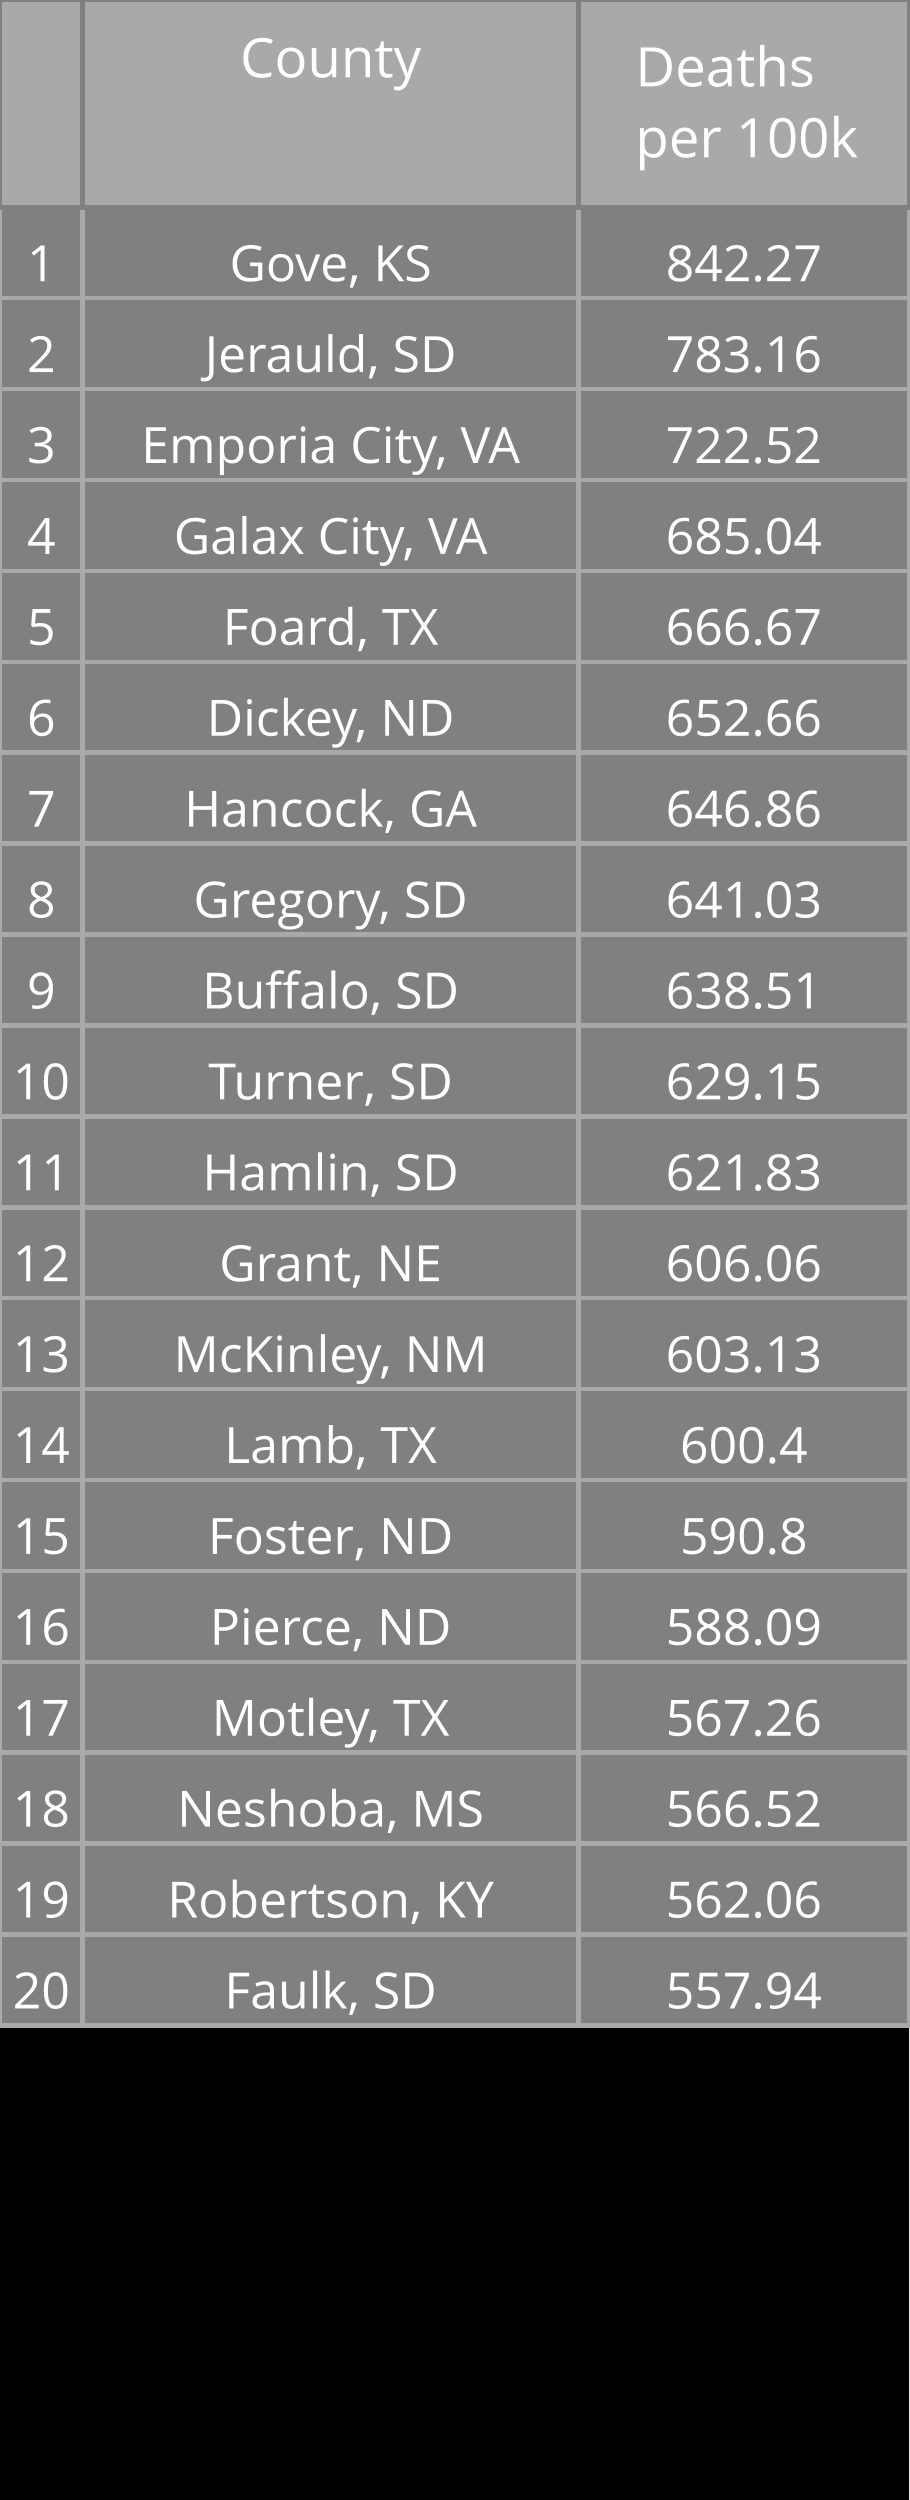
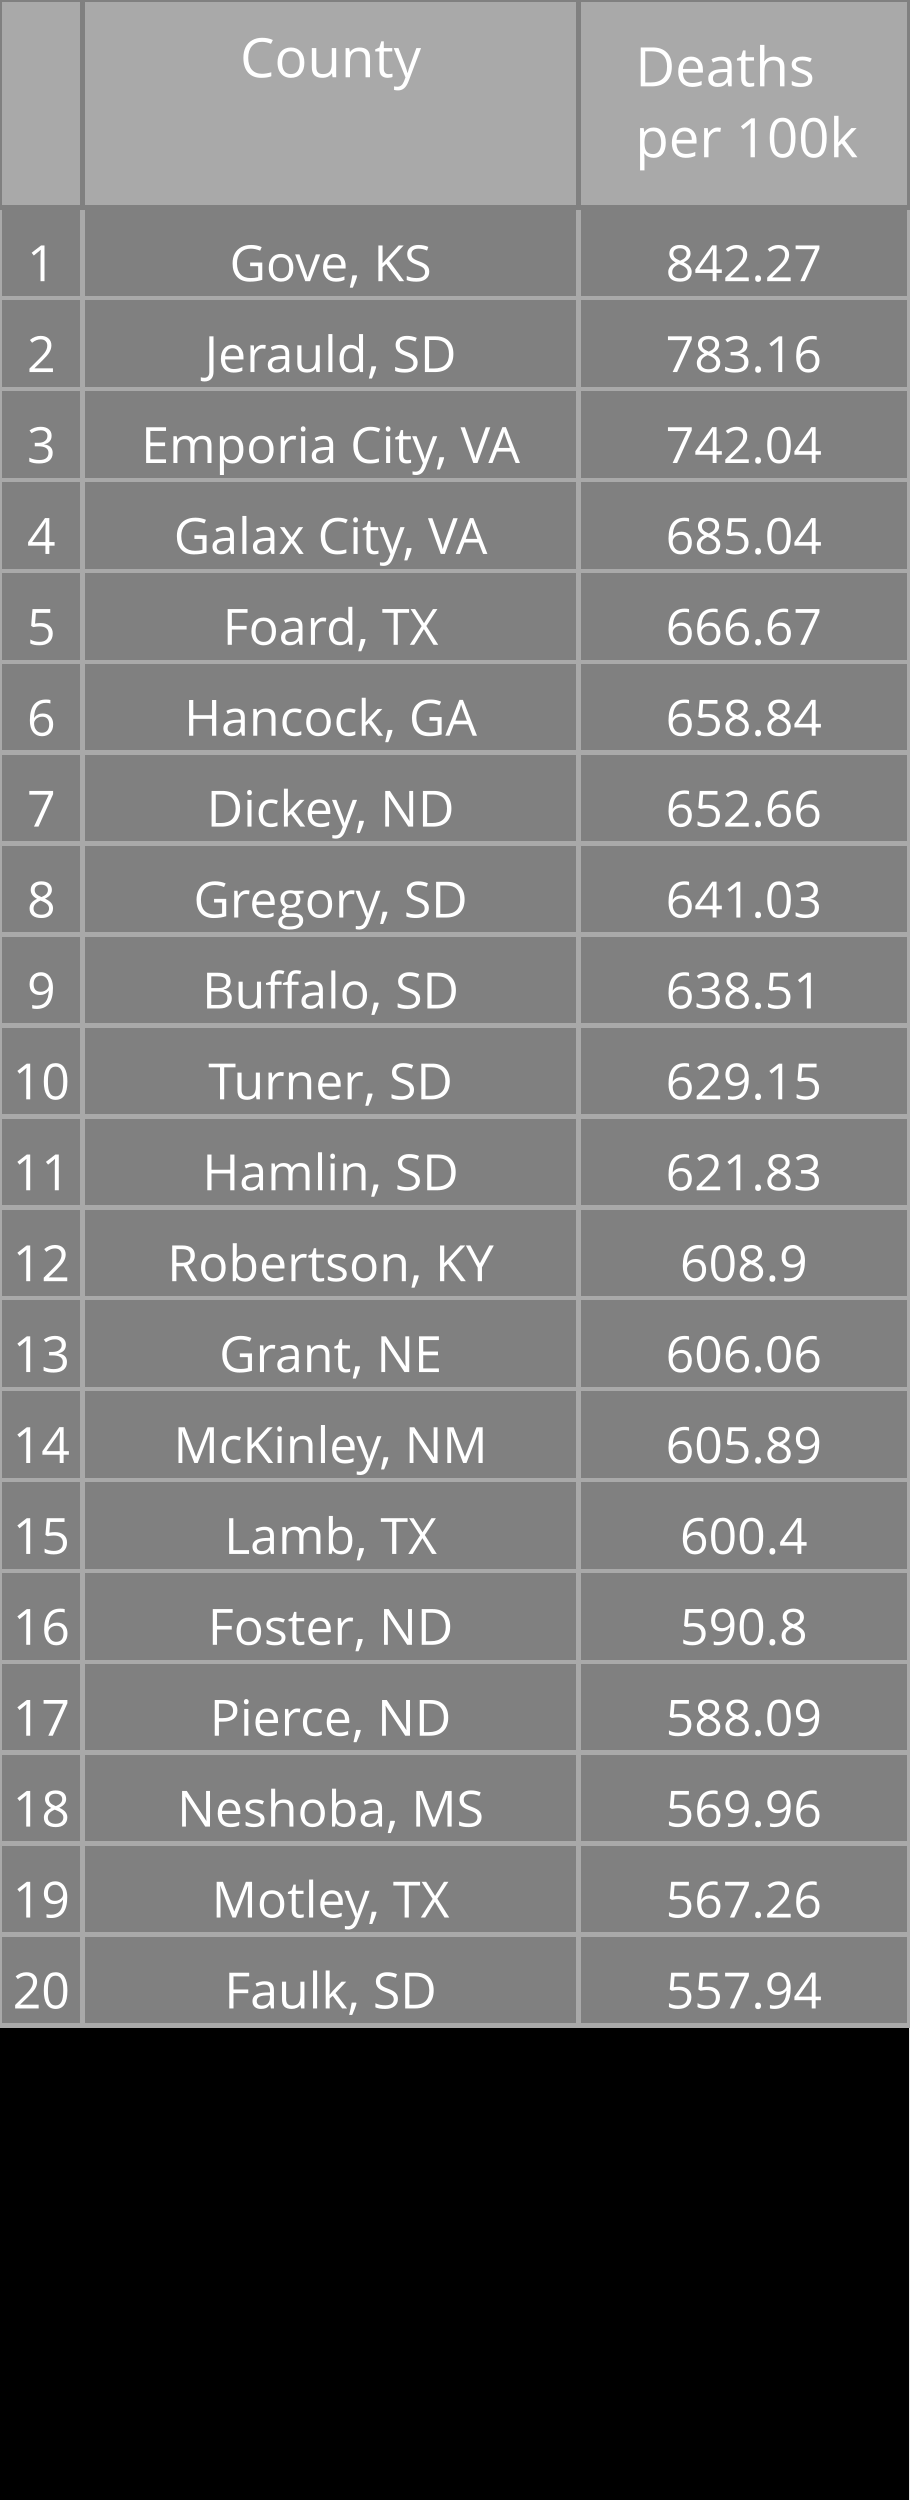
<svg xmlns="http://www.w3.org/2000/svg" class="main-svg" width="200" height="550" style="" viewBox="0 0 200 550">
  <rect x="0" y="0" width="200" height="550" style="fill: rgb(0, 0, 0); fill-opacity: 1;" />
-   <defs id="defs-daea1f">
+   <defs id="defs-069c59">
    <g class="clips" />
    <g class="gradients" />
  </defs>
  <g class="bglayer" />
  <g class="layer-below">
    <g class="imagelayer" />
    <g class="shapelayer" />
  </g>
  <g class="cartesianlayer" />
  <g class="polarlayer" />
  <g class="ternarylayer" />
  <g class="geolayer" />
  <g class="funnelarealayer" />
  <g class="pielayer" />
  <g class="treemaplayer" />
  <g class="sunburstlayer" />
  <g class="glimages" />
  <g class="table" overflow="visible" width="200" height="550" transform="translate(0,0)" style="box-sizing: content-box; position: absolute; left: 0px; overflow: visible; shape-rendering: crispedges; pointer-events: all;">
-     <g class="table-control-view" transform="translate(0 0)" clip-path="url('#clipdaea1f_scrollAreaBottomClip_e98882true')" style="box-sizing: content-box;">
+     <g class="table-control-view" transform="translate(0 0)" clip-path="url('#clip069c59_scrollAreaBottomClip_627224true')" style="box-sizing: content-box;">
      <rect class="scroll-background" fill="none" width="200" height="550" />
-       <g class="y-column" transform="translate(0 0)" clip-path="url('#clipdaea1f_columnBoundaryClippath_e98882true_0')">
+       <g class="y-column" transform="translate(0 0)" clip-path="url('#clip069c59_columnBoundaryClippath_627224true_0')">
        <g class="column-block" id="cells1" style="cursor: default;" transform="translate(0 0)">
          <g class="column-cells">
            <g class="column-cell" transform="translate(0 45.60938)">
              <rect class="cell-rect" width="18.182" stroke-width="1" style="stroke: rgb(169, 169, 169); stroke-opacity: 1; fill: rgb(128, 128, 128); fill-opacity: 1;" height="20" />
              <g class="cell-text-holder" transform="translate(9.090909 8)" text-anchor="middle" style="shape-rendering: geometricprecision;">
                <text class="cell-text" dy="0.75em" style="cursor: auto; font-family: 'Open Sans', verdana, arial, sans-serif; font-size: 11px; fill: rgb(255, 255, 255); fill-opacity: 1;">1</text>
              </g>
            </g>
            <g class="column-cell" transform="translate(0 65.60938)">
              <rect class="cell-rect" width="18.182" stroke-width="1" style="stroke: rgb(169, 169, 169); stroke-opacity: 1; fill: rgb(128, 128, 128); fill-opacity: 1;" height="20" />
              <g class="cell-text-holder" transform="translate(9.090909 8)" text-anchor="middle" style="shape-rendering: geometricprecision;">
                <text class="cell-text" dy="0.75em" style="cursor: auto; font-family: 'Open Sans', verdana, arial, sans-serif; font-size: 11px; fill: rgb(255, 255, 255); fill-opacity: 1;">2</text>
              </g>
            </g>
            <g class="column-cell" transform="translate(0 85.60938)">
              <rect class="cell-rect" width="18.182" stroke-width="1" style="stroke: rgb(169, 169, 169); stroke-opacity: 1; fill: rgb(128, 128, 128); fill-opacity: 1;" height="20" />
              <g class="cell-text-holder" transform="translate(9.090909 8)" text-anchor="middle" style="shape-rendering: geometricprecision;">
                <text class="cell-text" dy="0.75em" style="cursor: auto; font-family: 'Open Sans', verdana, arial, sans-serif; font-size: 11px; fill: rgb(255, 255, 255); fill-opacity: 1;">3</text>
              </g>
            </g>
            <g class="column-cell" transform="translate(0 105.6094)">
              <rect class="cell-rect" width="18.182" stroke-width="1" style="stroke: rgb(169, 169, 169); stroke-opacity: 1; fill: rgb(128, 128, 128); fill-opacity: 1;" height="20" />
              <g class="cell-text-holder" transform="translate(9.090909 8)" text-anchor="middle" style="shape-rendering: geometricprecision;">
                <text class="cell-text" dy="0.75em" style="cursor: auto; font-family: 'Open Sans', verdana, arial, sans-serif; font-size: 11px; fill: rgb(255, 255, 255); fill-opacity: 1;">4</text>
              </g>
            </g>
            <g class="column-cell" transform="translate(0 125.6094)">
              <rect class="cell-rect" width="18.182" stroke-width="1" style="stroke: rgb(169, 169, 169); stroke-opacity: 1; fill: rgb(128, 128, 128); fill-opacity: 1;" height="20" />
              <g class="cell-text-holder" transform="translate(9.090909 8)" text-anchor="middle" style="shape-rendering: geometricprecision;">
                <text class="cell-text" dy="0.75em" style="cursor: auto; font-family: 'Open Sans', verdana, arial, sans-serif; font-size: 11px; fill: rgb(255, 255, 255); fill-opacity: 1;">5</text>
              </g>
            </g>
            <g class="column-cell" transform="translate(0 145.6094)">
              <rect class="cell-rect" width="18.182" stroke-width="1" style="stroke: rgb(169, 169, 169); stroke-opacity: 1; fill: rgb(128, 128, 128); fill-opacity: 1;" height="20" />
              <g class="cell-text-holder" transform="translate(9.090909 8)" text-anchor="middle" style="shape-rendering: geometricprecision;">
                <text class="cell-text" dy="0.75em" style="cursor: auto; font-family: 'Open Sans', verdana, arial, sans-serif; font-size: 11px; fill: rgb(255, 255, 255); fill-opacity: 1;">6</text>
              </g>
            </g>
            <g class="column-cell" transform="translate(0 165.6094)">
              <rect class="cell-rect" width="18.182" stroke-width="1" style="stroke: rgb(169, 169, 169); stroke-opacity: 1; fill: rgb(128, 128, 128); fill-opacity: 1;" height="20" />
              <g class="cell-text-holder" transform="translate(9.090909 8)" text-anchor="middle" style="shape-rendering: geometricprecision;">
                <text class="cell-text" dy="0.75em" style="cursor: auto; font-family: 'Open Sans', verdana, arial, sans-serif; font-size: 11px; fill: rgb(255, 255, 255); fill-opacity: 1;">7</text>
              </g>
            </g>
            <g class="column-cell" transform="translate(0 185.6094)">
              <rect class="cell-rect" width="18.182" stroke-width="1" style="stroke: rgb(169, 169, 169); stroke-opacity: 1; fill: rgb(128, 128, 128); fill-opacity: 1;" height="20" />
              <g class="cell-text-holder" transform="translate(9.090909 8)" text-anchor="middle" style="shape-rendering: geometricprecision;">
                <text class="cell-text" dy="0.75em" style="cursor: auto; font-family: 'Open Sans', verdana, arial, sans-serif; font-size: 11px; fill: rgb(255, 255, 255); fill-opacity: 1;">8</text>
              </g>
            </g>
            <g class="column-cell" transform="translate(0 205.6094)">
              <rect class="cell-rect" width="18.182" stroke-width="1" style="stroke: rgb(169, 169, 169); stroke-opacity: 1; fill: rgb(128, 128, 128); fill-opacity: 1;" height="20" />
              <g class="cell-text-holder" transform="translate(9.090909 8)" text-anchor="middle" style="shape-rendering: geometricprecision;">
                <text class="cell-text" dy="0.75em" style="cursor: auto; font-family: 'Open Sans', verdana, arial, sans-serif; font-size: 11px; fill: rgb(255, 255, 255); fill-opacity: 1;">9</text>
              </g>
            </g>
            <g class="column-cell" transform="translate(0 225.6094)">
              <rect class="cell-rect" width="18.182" stroke-width="1" style="stroke: rgb(169, 169, 169); stroke-opacity: 1; fill: rgb(128, 128, 128); fill-opacity: 1;" height="20" />
              <g class="cell-text-holder" transform="translate(9.090909 8)" text-anchor="middle" style="shape-rendering: geometricprecision;">
                <text class="cell-text" dy="0.75em" style="cursor: auto; font-family: 'Open Sans', verdana, arial, sans-serif; font-size: 11px; fill: rgb(255, 255, 255); fill-opacity: 1;">10</text>
              </g>
            </g>
            <g class="column-cell" transform="translate(0 245.6094)">
              <rect class="cell-rect" width="18.182" stroke-width="1" style="stroke: rgb(169, 169, 169); stroke-opacity: 1; fill: rgb(128, 128, 128); fill-opacity: 1;" height="20" />
              <g class="cell-text-holder" transform="translate(9.090909 8)" text-anchor="middle" style="shape-rendering: geometricprecision;">
                <text class="cell-text" dy="0.75em" style="cursor: auto; font-family: 'Open Sans', verdana, arial, sans-serif; font-size: 11px; fill: rgb(255, 255, 255); fill-opacity: 1;">11</text>
              </g>
            </g>
            <g class="column-cell" transform="translate(0 265.6094)">
              <rect class="cell-rect" width="18.182" stroke-width="1" style="stroke: rgb(169, 169, 169); stroke-opacity: 1; fill: rgb(128, 128, 128); fill-opacity: 1;" height="20" />
              <g class="cell-text-holder" transform="translate(9.090909 8)" text-anchor="middle" style="shape-rendering: geometricprecision;">
                <text class="cell-text" dy="0.75em" style="cursor: auto; font-family: 'Open Sans', verdana, arial, sans-serif; font-size: 11px; fill: rgb(255, 255, 255); fill-opacity: 1;">12</text>
              </g>
            </g>
            <g class="column-cell" transform="translate(0 285.6094)">
              <rect class="cell-rect" width="18.182" stroke-width="1" style="stroke: rgb(169, 169, 169); stroke-opacity: 1; fill: rgb(128, 128, 128); fill-opacity: 1;" height="20" />
              <g class="cell-text-holder" transform="translate(9.090909 8)" text-anchor="middle" style="shape-rendering: geometricprecision;">
                <text class="cell-text" dy="0.75em" style="cursor: auto; font-family: 'Open Sans', verdana, arial, sans-serif; font-size: 11px; fill: rgb(255, 255, 255); fill-opacity: 1;">13</text>
              </g>
            </g>
            <g class="column-cell" transform="translate(0 305.6094)">
              <rect class="cell-rect" width="18.182" stroke-width="1" style="stroke: rgb(169, 169, 169); stroke-opacity: 1; fill: rgb(128, 128, 128); fill-opacity: 1;" height="20" />
              <g class="cell-text-holder" transform="translate(9.090909 8)" text-anchor="middle" style="shape-rendering: geometricprecision;">
                <text class="cell-text" dy="0.75em" style="cursor: auto; font-family: 'Open Sans', verdana, arial, sans-serif; font-size: 11px; fill: rgb(255, 255, 255); fill-opacity: 1;">14</text>
              </g>
            </g>
            <g class="column-cell" transform="translate(0 325.6094)">
              <rect class="cell-rect" width="18.182" stroke-width="1" style="stroke: rgb(169, 169, 169); stroke-opacity: 1; fill: rgb(128, 128, 128); fill-opacity: 1;" height="20" />
              <g class="cell-text-holder" transform="translate(9.090909 8)" text-anchor="middle" style="shape-rendering: geometricprecision;">
                <text class="cell-text" dy="0.75em" style="cursor: auto; font-family: 'Open Sans', verdana, arial, sans-serif; font-size: 11px; fill: rgb(255, 255, 255); fill-opacity: 1;">15</text>
              </g>
            </g>
            <g class="column-cell" transform="translate(0 345.6094)">
              <rect class="cell-rect" width="18.182" stroke-width="1" style="stroke: rgb(169, 169, 169); stroke-opacity: 1; fill: rgb(128, 128, 128); fill-opacity: 1;" height="20" />
              <g class="cell-text-holder" transform="translate(9.090909 8)" text-anchor="middle" style="shape-rendering: geometricprecision;">
                <text class="cell-text" dy="0.75em" style="cursor: auto; font-family: 'Open Sans', verdana, arial, sans-serif; font-size: 11px; fill: rgb(255, 255, 255); fill-opacity: 1;">16</text>
              </g>
            </g>
            <g class="column-cell" transform="translate(0 365.6094)">
              <rect class="cell-rect" width="18.182" stroke-width="1" style="stroke: rgb(169, 169, 169); stroke-opacity: 1; fill: rgb(128, 128, 128); fill-opacity: 1;" height="20" />
              <g class="cell-text-holder" transform="translate(9.090909 8)" text-anchor="middle" style="shape-rendering: geometricprecision;">
                <text class="cell-text" dy="0.75em" style="cursor: auto; font-family: 'Open Sans', verdana, arial, sans-serif; font-size: 11px; fill: rgb(255, 255, 255); fill-opacity: 1;">17</text>
              </g>
            </g>
            <g class="column-cell" transform="translate(0 385.6094)">
              <rect class="cell-rect" width="18.182" stroke-width="1" style="stroke: rgb(169, 169, 169); stroke-opacity: 1; fill: rgb(128, 128, 128); fill-opacity: 1;" height="20" />
              <g class="cell-text-holder" transform="translate(9.090909 8)" text-anchor="middle" style="shape-rendering: geometricprecision;">
                <text class="cell-text" dy="0.75em" style="cursor: auto; font-family: 'Open Sans', verdana, arial, sans-serif; font-size: 11px; fill: rgb(255, 255, 255); fill-opacity: 1;">18</text>
              </g>
            </g>
            <g class="column-cell" transform="translate(0 405.6094)">
              <rect class="cell-rect" width="18.182" stroke-width="1" style="stroke: rgb(169, 169, 169); stroke-opacity: 1; fill: rgb(128, 128, 128); fill-opacity: 1;" height="20" />
              <g class="cell-text-holder" transform="translate(9.090909 8)" text-anchor="middle" style="shape-rendering: geometricprecision;">
                <text class="cell-text" dy="0.75em" style="cursor: auto; font-family: 'Open Sans', verdana, arial, sans-serif; font-size: 11px; fill: rgb(255, 255, 255); fill-opacity: 1;">19</text>
              </g>
            </g>
            <g class="column-cell" transform="translate(0 425.6094)">
              <rect class="cell-rect" width="18.182" stroke-width="1" style="stroke: rgb(169, 169, 169); stroke-opacity: 1; fill: rgb(128, 128, 128); fill-opacity: 1;" height="20" />
              <g class="cell-text-holder" transform="translate(9.090909 8)" text-anchor="middle" style="shape-rendering: geometricprecision;">
                <text class="cell-text" dy="0.75em" style="cursor: auto; font-family: 'Open Sans', verdana, arial, sans-serif; font-size: 11px; fill: rgb(255, 255, 255); fill-opacity: 1;">20</text>
              </g>
            </g>
          </g>
        </g>
        <g class="column-block" id="cells2" style="cursor: default;" transform="translate(0 0)">
          <g class="column-cells" />
        </g>
        <g class="column-block" id="header" style="cursor: ew-resize;">
          <g class="column-cells">
            <g class="column-cell" transform="translate(0 0)">
              <rect class="cell-rect" width="18.182" stroke-width="1" style="stroke: rgb(128, 128, 128); stroke-opacity: 1; fill: rgb(169, 169, 169); fill-opacity: 1;" height="45.609" />
              <g class="cell-text-holder" transform="translate(9.090909 8)" text-anchor="middle" style="shape-rendering: geometricprecision;">
                <text class="cell-text" dy="0.75em" style="cursor: auto; font-family: 'Open Sans', verdana, arial, sans-serif; font-size: 12px; fill: rgb(255, 255, 255); fill-opacity: 1;" />
              </g>
            </g>
          </g>
        </g>
        <g class="column-boundary" />
-         <clipPath class="column-boundary-clippath" id="clipdaea1f_columnBoundaryClippath_e98882true_0">
+         <clipPath class="column-boundary-clippath" id="clip069c59_columnBoundaryClippath_627224true_0">
          <rect class="column-boundary-rect" fill="none" width="20.182" height="557" x="-1" y="-1" />
        </clipPath>
      </g>
-       <g class="y-column" transform="translate(18.18182 0)" clip-path="url('#clipdaea1f_columnBoundaryClippath_e98882true_1')">
+       <g class="y-column" transform="translate(18.18182 0)" clip-path="url('#clip069c59_columnBoundaryClippath_627224true_1')">
        <g class="column-block" id="cells1" style="cursor: default;" transform="translate(0 0)">
          <g class="column-cells">
            <g class="column-cell" transform="translate(0 45.60938)">
              <rect class="cell-rect" width="109.091" stroke-width="1" style="stroke: rgb(169, 169, 169); stroke-opacity: 1; fill: rgb(128, 128, 128); fill-opacity: 1;" height="20" />
              <g class="cell-text-holder" transform="translate(54.54545 8)" text-anchor="middle" style="shape-rendering: geometricprecision;">
                <text class="cell-text" dy="0.75em" x="0" y="0" style="cursor: auto; font-family: 'Open Sans', verdana, arial, sans-serif; font-size: 11px; fill: rgb(255, 255, 255); fill-opacity: 1; white-space: pre;">Gove, KS</text>
              </g>
            </g>
            <g class="column-cell" transform="translate(0 65.60938)">
              <rect class="cell-rect" width="109.091" stroke-width="1" style="stroke: rgb(169, 169, 169); stroke-opacity: 1; fill: rgb(128, 128, 128); fill-opacity: 1;" height="20" />
              <g class="cell-text-holder" transform="translate(54.54545 8)" text-anchor="middle" style="shape-rendering: geometricprecision;">
                <text class="cell-text" dy="0.75em" x="0" y="0" style="cursor: auto; font-family: 'Open Sans', verdana, arial, sans-serif; font-size: 11px; fill: rgb(255, 255, 255); fill-opacity: 1; white-space: pre;">Jerauld, SD</text>
              </g>
            </g>
            <g class="column-cell" transform="translate(0 85.60938)">
              <rect class="cell-rect" width="109.091" stroke-width="1" style="stroke: rgb(169, 169, 169); stroke-opacity: 1; fill: rgb(128, 128, 128); fill-opacity: 1;" height="20" />
              <g class="cell-text-holder" transform="translate(54.54545 8)" text-anchor="middle" style="shape-rendering: geometricprecision;">
                <text class="cell-text" dy="0.75em" x="0" y="0" style="cursor: auto; font-family: 'Open Sans', verdana, arial, sans-serif; font-size: 11px; fill: rgb(255, 255, 255); fill-opacity: 1; white-space: pre;">Emporia City, VA</text>
              </g>
            </g>
            <g class="column-cell" transform="translate(0 105.6094)">
              <rect class="cell-rect" width="109.091" stroke-width="1" style="stroke: rgb(169, 169, 169); stroke-opacity: 1; fill: rgb(128, 128, 128); fill-opacity: 1;" height="20" />
              <g class="cell-text-holder" transform="translate(54.54545 8)" text-anchor="middle" style="shape-rendering: geometricprecision;">
                <text class="cell-text" dy="0.75em" x="0" y="0" style="cursor: auto; font-family: 'Open Sans', verdana, arial, sans-serif; font-size: 11px; fill: rgb(255, 255, 255); fill-opacity: 1; white-space: pre;">Galax City, VA</text>
              </g>
            </g>
            <g class="column-cell" transform="translate(0 125.6094)">
              <rect class="cell-rect" width="109.091" stroke-width="1" style="stroke: rgb(169, 169, 169); stroke-opacity: 1; fill: rgb(128, 128, 128); fill-opacity: 1;" height="20" />
              <g class="cell-text-holder" transform="translate(54.54545 8)" text-anchor="middle" style="shape-rendering: geometricprecision;">
                <text class="cell-text" dy="0.75em" x="0" y="0" style="cursor: auto; font-family: 'Open Sans', verdana, arial, sans-serif; font-size: 11px; fill: rgb(255, 255, 255); fill-opacity: 1; white-space: pre;">Foard, TX</text>
              </g>
            </g>
            <g class="column-cell" transform="translate(0 145.6094)">
              <rect class="cell-rect" width="109.091" stroke-width="1" style="stroke: rgb(169, 169, 169); stroke-opacity: 1; fill: rgb(128, 128, 128); fill-opacity: 1;" height="20" />
              <g class="cell-text-holder" transform="translate(54.54545 8)" text-anchor="middle" style="shape-rendering: geometricprecision;">
+                 <text class="cell-text" dy="0.75em" x="0" y="0" style="cursor: auto; font-family: 'Open Sans', verdana, arial, sans-serif; font-size: 11px; fill: rgb(255, 255, 255); fill-opacity: 1; white-space: pre;">Hancock, GA</text>
+               </g>
+             </g>
+             <g class="column-cell" transform="translate(0 165.6094)">
+               <rect class="cell-rect" width="109.091" stroke-width="1" style="stroke: rgb(169, 169, 169); stroke-opacity: 1; fill: rgb(128, 128, 128); fill-opacity: 1;" height="20" />
+               <g class="cell-text-holder" transform="translate(54.54545 8)" text-anchor="middle" style="shape-rendering: geometricprecision;">
                <text class="cell-text" dy="0.75em" x="0" y="0" style="cursor: auto; font-family: 'Open Sans', verdana, arial, sans-serif; font-size: 11px; fill: rgb(255, 255, 255); fill-opacity: 1; white-space: pre;">Dickey, ND</text>
              </g>
            </g>
-             <g class="column-cell" transform="translate(0 165.6094)">
-               <rect class="cell-rect" width="109.091" stroke-width="1" style="stroke: rgb(169, 169, 169); stroke-opacity: 1; fill: rgb(128, 128, 128); fill-opacity: 1;" height="20" />
-               <g class="cell-text-holder" transform="translate(54.54545 8)" text-anchor="middle" style="shape-rendering: geometricprecision;">
-                 <text class="cell-text" dy="0.75em" x="0" y="0" style="cursor: auto; font-family: 'Open Sans', verdana, arial, sans-serif; font-size: 11px; fill: rgb(255, 255, 255); fill-opacity: 1; white-space: pre;">Hancock, GA</text>
-               </g>
-             </g>
            <g class="column-cell" transform="translate(0 185.6094)">
              <rect class="cell-rect" width="109.091" stroke-width="1" style="stroke: rgb(169, 169, 169); stroke-opacity: 1; fill: rgb(128, 128, 128); fill-opacity: 1;" height="20" />
              <g class="cell-text-holder" transform="translate(54.54545 8)" text-anchor="middle" style="shape-rendering: geometricprecision;">
                <text class="cell-text" dy="0.75em" x="0" y="0" style="cursor: auto; font-family: 'Open Sans', verdana, arial, sans-serif; font-size: 11px; fill: rgb(255, 255, 255); fill-opacity: 1; white-space: pre;">Gregory, SD</text>
              </g>
            </g>
            <g class="column-cell" transform="translate(0 205.6094)">
              <rect class="cell-rect" width="109.091" stroke-width="1" style="stroke: rgb(169, 169, 169); stroke-opacity: 1; fill: rgb(128, 128, 128); fill-opacity: 1;" height="20" />
              <g class="cell-text-holder" transform="translate(54.54545 8)" text-anchor="middle" style="shape-rendering: geometricprecision;">
                <text class="cell-text" dy="0.75em" x="0" y="0" style="cursor: auto; font-family: 'Open Sans', verdana, arial, sans-serif; font-size: 11px; fill: rgb(255, 255, 255); fill-opacity: 1; white-space: pre;">Buffalo, SD</text>
              </g>
            </g>
            <g class="column-cell" transform="translate(0 225.6094)">
              <rect class="cell-rect" width="109.091" stroke-width="1" style="stroke: rgb(169, 169, 169); stroke-opacity: 1; fill: rgb(128, 128, 128); fill-opacity: 1;" height="20" />
              <g class="cell-text-holder" transform="translate(54.54545 8)" text-anchor="middle" style="shape-rendering: geometricprecision;">
                <text class="cell-text" dy="0.75em" x="0" y="0" style="cursor: auto; font-family: 'Open Sans', verdana, arial, sans-serif; font-size: 11px; fill: rgb(255, 255, 255); fill-opacity: 1; white-space: pre;">Turner, SD</text>
              </g>
            </g>
            <g class="column-cell" transform="translate(0 245.6094)">
              <rect class="cell-rect" width="109.091" stroke-width="1" style="stroke: rgb(169, 169, 169); stroke-opacity: 1; fill: rgb(128, 128, 128); fill-opacity: 1;" height="20" />
              <g class="cell-text-holder" transform="translate(54.54545 8)" text-anchor="middle" style="shape-rendering: geometricprecision;">
                <text class="cell-text" dy="0.75em" x="0" y="0" style="cursor: auto; font-family: 'Open Sans', verdana, arial, sans-serif; font-size: 11px; fill: rgb(255, 255, 255); fill-opacity: 1; white-space: pre;">Hamlin, SD</text>
              </g>
            </g>
            <g class="column-cell" transform="translate(0 265.6094)">
              <rect class="cell-rect" width="109.091" stroke-width="1" style="stroke: rgb(169, 169, 169); stroke-opacity: 1; fill: rgb(128, 128, 128); fill-opacity: 1;" height="20" />
              <g class="cell-text-holder" transform="translate(54.54545 8)" text-anchor="middle" style="shape-rendering: geometricprecision;">
+                 <text class="cell-text" dy="0.75em" x="0" y="0" style="cursor: auto; font-family: 'Open Sans', verdana, arial, sans-serif; font-size: 11px; fill: rgb(255, 255, 255); fill-opacity: 1; white-space: pre;">Robertson, KY</text>
+               </g>
+             </g>
+             <g class="column-cell" transform="translate(0 285.6094)">
+               <rect class="cell-rect" width="109.091" stroke-width="1" style="stroke: rgb(169, 169, 169); stroke-opacity: 1; fill: rgb(128, 128, 128); fill-opacity: 1;" height="20" />
+               <g class="cell-text-holder" transform="translate(54.54545 8)" text-anchor="middle" style="shape-rendering: geometricprecision;">
                <text class="cell-text" dy="0.75em" x="0" y="0" style="cursor: auto; font-family: 'Open Sans', verdana, arial, sans-serif; font-size: 11px; fill: rgb(255, 255, 255); fill-opacity: 1; white-space: pre;">Grant, NE</text>
              </g>
            </g>
-             <g class="column-cell" transform="translate(0 285.6094)">
+             <g class="column-cell" transform="translate(0 305.6094)">
              <rect class="cell-rect" width="109.091" stroke-width="1" style="stroke: rgb(169, 169, 169); stroke-opacity: 1; fill: rgb(128, 128, 128); fill-opacity: 1;" height="20" />
              <g class="cell-text-holder" transform="translate(54.54545 8)" text-anchor="middle" style="shape-rendering: geometricprecision;">
                <text class="cell-text" dy="0.75em" x="0" y="0" style="cursor: auto; font-family: 'Open Sans', verdana, arial, sans-serif; font-size: 11px; fill: rgb(255, 255, 255); fill-opacity: 1; white-space: pre;">McKinley, NM</text>
              </g>
            </g>
-             <g class="column-cell" transform="translate(0 305.6094)">
+             <g class="column-cell" transform="translate(0 325.6094)">
              <rect class="cell-rect" width="109.091" stroke-width="1" style="stroke: rgb(169, 169, 169); stroke-opacity: 1; fill: rgb(128, 128, 128); fill-opacity: 1;" height="20" />
              <g class="cell-text-holder" transform="translate(54.54545 8)" text-anchor="middle" style="shape-rendering: geometricprecision;">
                <text class="cell-text" dy="0.75em" x="0" y="0" style="cursor: auto; font-family: 'Open Sans', verdana, arial, sans-serif; font-size: 11px; fill: rgb(255, 255, 255); fill-opacity: 1; white-space: pre;">Lamb, TX</text>
              </g>
            </g>
-             <g class="column-cell" transform="translate(0 325.6094)">
+             <g class="column-cell" transform="translate(0 345.6094)">
              <rect class="cell-rect" width="109.091" stroke-width="1" style="stroke: rgb(169, 169, 169); stroke-opacity: 1; fill: rgb(128, 128, 128); fill-opacity: 1;" height="20" />
              <g class="cell-text-holder" transform="translate(54.54545 8)" text-anchor="middle" style="shape-rendering: geometricprecision;">
                <text class="cell-text" dy="0.75em" x="0" y="0" style="cursor: auto; font-family: 'Open Sans', verdana, arial, sans-serif; font-size: 11px; fill: rgb(255, 255, 255); fill-opacity: 1; white-space: pre;">Foster, ND</text>
              </g>
            </g>
-             <g class="column-cell" transform="translate(0 345.6094)">
+             <g class="column-cell" transform="translate(0 365.6094)">
              <rect class="cell-rect" width="109.091" stroke-width="1" style="stroke: rgb(169, 169, 169); stroke-opacity: 1; fill: rgb(128, 128, 128); fill-opacity: 1;" height="20" />
              <g class="cell-text-holder" transform="translate(54.54545 8)" text-anchor="middle" style="shape-rendering: geometricprecision;">
                <text class="cell-text" dy="0.75em" x="0" y="0" style="cursor: auto; font-family: 'Open Sans', verdana, arial, sans-serif; font-size: 11px; fill: rgb(255, 255, 255); fill-opacity: 1; white-space: pre;">Pierce, ND</text>
              </g>
            </g>
-             <g class="column-cell" transform="translate(0 365.6094)">
+             <g class="column-cell" transform="translate(0 385.6094)">
+               <rect class="cell-rect" width="109.091" stroke-width="1" style="stroke: rgb(169, 169, 169); stroke-opacity: 1; fill: rgb(128, 128, 128); fill-opacity: 1;" height="20" />
+               <g class="cell-text-holder" transform="translate(54.54545 8)" text-anchor="middle" style="shape-rendering: geometricprecision;">
+                 <text class="cell-text" dy="0.75em" x="0" y="0" style="cursor: auto; font-family: 'Open Sans', verdana, arial, sans-serif; font-size: 11px; fill: rgb(255, 255, 255); fill-opacity: 1; white-space: pre;">Neshoba, MS</text>
+               </g>
+             </g>
+             <g class="column-cell" transform="translate(0 405.6094)">
              <rect class="cell-rect" width="109.091" stroke-width="1" style="stroke: rgb(169, 169, 169); stroke-opacity: 1; fill: rgb(128, 128, 128); fill-opacity: 1;" height="20" />
              <g class="cell-text-holder" transform="translate(54.54545 8)" text-anchor="middle" style="shape-rendering: geometricprecision;">
                <text class="cell-text" dy="0.75em" x="0" y="0" style="cursor: auto; font-family: 'Open Sans', verdana, arial, sans-serif; font-size: 11px; fill: rgb(255, 255, 255); fill-opacity: 1; white-space: pre;">Motley, TX</text>
-               </g>
-             </g>
-             <g class="column-cell" transform="translate(0 385.6094)">
-               <rect class="cell-rect" width="109.091" stroke-width="1" style="stroke: rgb(169, 169, 169); stroke-opacity: 1; fill: rgb(128, 128, 128); fill-opacity: 1;" height="20" />
-               <g class="cell-text-holder" transform="translate(54.54545 8)" text-anchor="middle" style="shape-rendering: geometricprecision;">
-                 <text class="cell-text" dy="0.75em" x="0" y="0" style="cursor: auto; font-family: 'Open Sans', verdana, arial, sans-serif; font-size: 11px; fill: rgb(255, 255, 255); fill-opacity: 1; white-space: pre;">Neshoba, MS</text>
-               </g>
-             </g>
-             <g class="column-cell" transform="translate(0 405.6094)">
-               <rect class="cell-rect" width="109.091" stroke-width="1" style="stroke: rgb(169, 169, 169); stroke-opacity: 1; fill: rgb(128, 128, 128); fill-opacity: 1;" height="20" />
-               <g class="cell-text-holder" transform="translate(54.54545 8)" text-anchor="middle" style="shape-rendering: geometricprecision;">
-                 <text class="cell-text" dy="0.75em" x="0" y="0" style="cursor: auto; font-family: 'Open Sans', verdana, arial, sans-serif; font-size: 11px; fill: rgb(255, 255, 255); fill-opacity: 1; white-space: pre;">Robertson, KY</text>
              </g>
            </g>
            <g class="column-cell" transform="translate(0 425.6094)">
              <rect class="cell-rect" width="109.091" stroke-width="1" style="stroke: rgb(169, 169, 169); stroke-opacity: 1; fill: rgb(128, 128, 128); fill-opacity: 1;" height="20" />
              <g class="cell-text-holder" transform="translate(54.54545 8)" text-anchor="middle" style="shape-rendering: geometricprecision;">
                <text class="cell-text" dy="0.75em" x="0" y="0" style="cursor: auto; font-family: 'Open Sans', verdana, arial, sans-serif; font-size: 11px; fill: rgb(255, 255, 255); fill-opacity: 1; white-space: pre;">Faulk, SD</text>
              </g>
            </g>
          </g>
        </g>
        <g class="column-block" id="cells2" style="cursor: default;" transform="translate(0 0)">
          <g class="column-cells" />
        </g>
        <g class="column-block" id="header" style="cursor: ew-resize;">
          <g class="column-cells">
            <g class="column-cell" transform="translate(0 0)">
              <rect class="cell-rect" width="109.091" stroke-width="1" style="stroke: rgb(128, 128, 128); stroke-opacity: 1; fill: rgb(169, 169, 169); fill-opacity: 1;" height="45.609" />
              <g class="cell-text-holder" transform="translate(54.54545 8)" text-anchor="middle" style="shape-rendering: geometricprecision;">
                <text class="cell-text" dy="0.75em" style="cursor: auto; font-family: 'Open Sans', verdana, arial, sans-serif; font-size: 12px; fill: rgb(255, 255, 255); fill-opacity: 1;">County</text>
              </g>
            </g>
          </g>
        </g>
        <g class="column-boundary" />
-         <clipPath class="column-boundary-clippath" id="clipdaea1f_columnBoundaryClippath_e98882true_1">
+         <clipPath class="column-boundary-clippath" id="clip069c59_columnBoundaryClippath_627224true_1">
          <rect class="column-boundary-rect" fill="none" width="111.091" height="557" x="-1" y="-1" />
        </clipPath>
      </g>
-       <g class="y-column" transform="translate(127.2727 0)" clip-path="url('#clipdaea1f_columnBoundaryClippath_e98882true_2')">
+       <g class="y-column" transform="translate(127.2727 0)" clip-path="url('#clip069c59_columnBoundaryClippath_627224true_2')">
        <g class="column-block" id="cells1" style="cursor: default;" transform="translate(0 0)">
          <g class="column-cells">
            <g class="column-cell" transform="translate(0 45.60938)">
              <rect class="cell-rect" width="72.727" stroke-width="1" style="stroke: rgb(169, 169, 169); stroke-opacity: 1; fill: rgb(128, 128, 128); fill-opacity: 1;" height="20" />
              <g class="cell-text-holder" transform="translate(36.36364 8)" text-anchor="middle" style="shape-rendering: geometricprecision;">
                <text class="cell-text" dy="0.75em" style="cursor: auto; font-family: 'Open Sans', verdana, arial, sans-serif; font-size: 11px; fill: rgb(255, 255, 255); fill-opacity: 1;">842.27</text>
              </g>
            </g>
            <g class="column-cell" transform="translate(0 65.60938)">
              <rect class="cell-rect" width="72.727" stroke-width="1" style="stroke: rgb(169, 169, 169); stroke-opacity: 1; fill: rgb(128, 128, 128); fill-opacity: 1;" height="20" />
              <g class="cell-text-holder" transform="translate(36.36364 8)" text-anchor="middle" style="shape-rendering: geometricprecision;">
                <text class="cell-text" dy="0.75em" style="cursor: auto; font-family: 'Open Sans', verdana, arial, sans-serif; font-size: 11px; fill: rgb(255, 255, 255); fill-opacity: 1;">783.16</text>
              </g>
            </g>
            <g class="column-cell" transform="translate(0 85.60938)">
              <rect class="cell-rect" width="72.727" stroke-width="1" style="stroke: rgb(169, 169, 169); stroke-opacity: 1; fill: rgb(128, 128, 128); fill-opacity: 1;" height="20" />
              <g class="cell-text-holder" transform="translate(36.36364 8)" text-anchor="middle" style="shape-rendering: geometricprecision;">
-                 <text class="cell-text" dy="0.75em" style="cursor: auto; font-family: 'Open Sans', verdana, arial, sans-serif; font-size: 11px; fill: rgb(255, 255, 255); fill-opacity: 1;">722.52</text>
+                 <text class="cell-text" dy="0.75em" style="cursor: auto; font-family: 'Open Sans', verdana, arial, sans-serif; font-size: 11px; fill: rgb(255, 255, 255); fill-opacity: 1;">742.04</text>
              </g>
            </g>
            <g class="column-cell" transform="translate(0 105.6094)">
              <rect class="cell-rect" width="72.727" stroke-width="1" style="stroke: rgb(169, 169, 169); stroke-opacity: 1; fill: rgb(128, 128, 128); fill-opacity: 1;" height="20" />
              <g class="cell-text-holder" transform="translate(36.36364 8)" text-anchor="middle" style="shape-rendering: geometricprecision;">
                <text class="cell-text" dy="0.75em" style="cursor: auto; font-family: 'Open Sans', verdana, arial, sans-serif; font-size: 11px; fill: rgb(255, 255, 255); fill-opacity: 1;">685.04</text>
              </g>
            </g>
            <g class="column-cell" transform="translate(0 125.6094)">
              <rect class="cell-rect" width="72.727" stroke-width="1" style="stroke: rgb(169, 169, 169); stroke-opacity: 1; fill: rgb(128, 128, 128); fill-opacity: 1;" height="20" />
              <g class="cell-text-holder" transform="translate(36.36364 8)" text-anchor="middle" style="shape-rendering: geometricprecision;">
                <text class="cell-text" dy="0.75em" style="cursor: auto; font-family: 'Open Sans', verdana, arial, sans-serif; font-size: 11px; fill: rgb(255, 255, 255); fill-opacity: 1;">666.67</text>
              </g>
            </g>
            <g class="column-cell" transform="translate(0 145.6094)">
              <rect class="cell-rect" width="72.727" stroke-width="1" style="stroke: rgb(169, 169, 169); stroke-opacity: 1; fill: rgb(128, 128, 128); fill-opacity: 1;" height="20" />
              <g class="cell-text-holder" transform="translate(36.36364 8)" text-anchor="middle" style="shape-rendering: geometricprecision;">
+                 <text class="cell-text" dy="0.75em" style="cursor: auto; font-family: 'Open Sans', verdana, arial, sans-serif; font-size: 11px; fill: rgb(255, 255, 255); fill-opacity: 1;">658.84</text>
+               </g>
+             </g>
+             <g class="column-cell" transform="translate(0 165.6094)">
+               <rect class="cell-rect" width="72.727" stroke-width="1" style="stroke: rgb(169, 169, 169); stroke-opacity: 1; fill: rgb(128, 128, 128); fill-opacity: 1;" height="20" />
+               <g class="cell-text-holder" transform="translate(36.36364 8)" text-anchor="middle" style="shape-rendering: geometricprecision;">
                <text class="cell-text" dy="0.75em" style="cursor: auto; font-family: 'Open Sans', verdana, arial, sans-serif; font-size: 11px; fill: rgb(255, 255, 255); fill-opacity: 1;">652.66</text>
              </g>
            </g>
-             <g class="column-cell" transform="translate(0 165.6094)">
-               <rect class="cell-rect" width="72.727" stroke-width="1" style="stroke: rgb(169, 169, 169); stroke-opacity: 1; fill: rgb(128, 128, 128); fill-opacity: 1;" height="20" />
-               <g class="cell-text-holder" transform="translate(36.36364 8)" text-anchor="middle" style="shape-rendering: geometricprecision;">
-                 <text class="cell-text" dy="0.75em" style="cursor: auto; font-family: 'Open Sans', verdana, arial, sans-serif; font-size: 11px; fill: rgb(255, 255, 255); fill-opacity: 1;">646.86</text>
-               </g>
-             </g>
            <g class="column-cell" transform="translate(0 185.6094)">
              <rect class="cell-rect" width="72.727" stroke-width="1" style="stroke: rgb(169, 169, 169); stroke-opacity: 1; fill: rgb(128, 128, 128); fill-opacity: 1;" height="20" />
              <g class="cell-text-holder" transform="translate(36.36364 8)" text-anchor="middle" style="shape-rendering: geometricprecision;">
                <text class="cell-text" dy="0.75em" style="cursor: auto; font-family: 'Open Sans', verdana, arial, sans-serif; font-size: 11px; fill: rgb(255, 255, 255); fill-opacity: 1;">641.03</text>
              </g>
            </g>
            <g class="column-cell" transform="translate(0 205.6094)">
              <rect class="cell-rect" width="72.727" stroke-width="1" style="stroke: rgb(169, 169, 169); stroke-opacity: 1; fill: rgb(128, 128, 128); fill-opacity: 1;" height="20" />
              <g class="cell-text-holder" transform="translate(36.36364 8)" text-anchor="middle" style="shape-rendering: geometricprecision;">
                <text class="cell-text" dy="0.75em" style="cursor: auto; font-family: 'Open Sans', verdana, arial, sans-serif; font-size: 11px; fill: rgb(255, 255, 255); fill-opacity: 1;">638.51</text>
              </g>
            </g>
            <g class="column-cell" transform="translate(0 225.6094)">
              <rect class="cell-rect" width="72.727" stroke-width="1" style="stroke: rgb(169, 169, 169); stroke-opacity: 1; fill: rgb(128, 128, 128); fill-opacity: 1;" height="20" />
              <g class="cell-text-holder" transform="translate(36.36364 8)" text-anchor="middle" style="shape-rendering: geometricprecision;">
                <text class="cell-text" dy="0.75em" style="cursor: auto; font-family: 'Open Sans', verdana, arial, sans-serif; font-size: 11px; fill: rgb(255, 255, 255); fill-opacity: 1;">629.15</text>
              </g>
            </g>
            <g class="column-cell" transform="translate(0 245.6094)">
              <rect class="cell-rect" width="72.727" stroke-width="1" style="stroke: rgb(169, 169, 169); stroke-opacity: 1; fill: rgb(128, 128, 128); fill-opacity: 1;" height="20" />
              <g class="cell-text-holder" transform="translate(36.36364 8)" text-anchor="middle" style="shape-rendering: geometricprecision;">
                <text class="cell-text" dy="0.75em" style="cursor: auto; font-family: 'Open Sans', verdana, arial, sans-serif; font-size: 11px; fill: rgb(255, 255, 255); fill-opacity: 1;">621.83</text>
              </g>
            </g>
            <g class="column-cell" transform="translate(0 265.6094)">
              <rect class="cell-rect" width="72.727" stroke-width="1" style="stroke: rgb(169, 169, 169); stroke-opacity: 1; fill: rgb(128, 128, 128); fill-opacity: 1;" height="20" />
              <g class="cell-text-holder" transform="translate(36.36364 8)" text-anchor="middle" style="shape-rendering: geometricprecision;">
+                 <text class="cell-text" dy="0.75em" style="cursor: auto; font-family: 'Open Sans', verdana, arial, sans-serif; font-size: 11px; fill: rgb(255, 255, 255); fill-opacity: 1;">608.9</text>
+               </g>
+             </g>
+             <g class="column-cell" transform="translate(0 285.6094)">
+               <rect class="cell-rect" width="72.727" stroke-width="1" style="stroke: rgb(169, 169, 169); stroke-opacity: 1; fill: rgb(128, 128, 128); fill-opacity: 1;" height="20" />
+               <g class="cell-text-holder" transform="translate(36.36364 8)" text-anchor="middle" style="shape-rendering: geometricprecision;">
                <text class="cell-text" dy="0.75em" style="cursor: auto; font-family: 'Open Sans', verdana, arial, sans-serif; font-size: 11px; fill: rgb(255, 255, 255); fill-opacity: 1;">606.06</text>
              </g>
            </g>
-             <g class="column-cell" transform="translate(0 285.6094)">
-               <rect class="cell-rect" width="72.727" stroke-width="1" style="stroke: rgb(169, 169, 169); stroke-opacity: 1; fill: rgb(128, 128, 128); fill-opacity: 1;" height="20" />
-               <g class="cell-text-holder" transform="translate(36.36364 8)" text-anchor="middle" style="shape-rendering: geometricprecision;">
-                 <text class="cell-text" dy="0.75em" style="cursor: auto; font-family: 'Open Sans', verdana, arial, sans-serif; font-size: 11px; fill: rgb(255, 255, 255); fill-opacity: 1;">603.13</text>
-               </g>
-             </g>
            <g class="column-cell" transform="translate(0 305.6094)">
              <rect class="cell-rect" width="72.727" stroke-width="1" style="stroke: rgb(169, 169, 169); stroke-opacity: 1; fill: rgb(128, 128, 128); fill-opacity: 1;" height="20" />
              <g class="cell-text-holder" transform="translate(36.36364 8)" text-anchor="middle" style="shape-rendering: geometricprecision;">
+                 <text class="cell-text" dy="0.75em" style="cursor: auto; font-family: 'Open Sans', verdana, arial, sans-serif; font-size: 11px; fill: rgb(255, 255, 255); fill-opacity: 1;">605.89</text>
+               </g>
+             </g>
+             <g class="column-cell" transform="translate(0 325.6094)">
+               <rect class="cell-rect" width="72.727" stroke-width="1" style="stroke: rgb(169, 169, 169); stroke-opacity: 1; fill: rgb(128, 128, 128); fill-opacity: 1;" height="20" />
+               <g class="cell-text-holder" transform="translate(36.36364 8)" text-anchor="middle" style="shape-rendering: geometricprecision;">
                <text class="cell-text" dy="0.75em" style="cursor: auto; font-family: 'Open Sans', verdana, arial, sans-serif; font-size: 11px; fill: rgb(255, 255, 255); fill-opacity: 1;">600.4</text>
              </g>
            </g>
-             <g class="column-cell" transform="translate(0 325.6094)">
+             <g class="column-cell" transform="translate(0 345.6094)">
              <rect class="cell-rect" width="72.727" stroke-width="1" style="stroke: rgb(169, 169, 169); stroke-opacity: 1; fill: rgb(128, 128, 128); fill-opacity: 1;" height="20" />
              <g class="cell-text-holder" transform="translate(36.36364 8)" text-anchor="middle" style="shape-rendering: geometricprecision;">
                <text class="cell-text" dy="0.75em" style="cursor: auto; font-family: 'Open Sans', verdana, arial, sans-serif; font-size: 11px; fill: rgb(255, 255, 255); fill-opacity: 1;">590.8</text>
              </g>
            </g>
-             <g class="column-cell" transform="translate(0 345.6094)">
+             <g class="column-cell" transform="translate(0 365.6094)">
              <rect class="cell-rect" width="72.727" stroke-width="1" style="stroke: rgb(169, 169, 169); stroke-opacity: 1; fill: rgb(128, 128, 128); fill-opacity: 1;" height="20" />
              <g class="cell-text-holder" transform="translate(36.36364 8)" text-anchor="middle" style="shape-rendering: geometricprecision;">
                <text class="cell-text" dy="0.75em" style="cursor: auto; font-family: 'Open Sans', verdana, arial, sans-serif; font-size: 11px; fill: rgb(255, 255, 255); fill-opacity: 1;">588.09</text>
              </g>
            </g>
-             <g class="column-cell" transform="translate(0 365.6094)">
+             <g class="column-cell" transform="translate(0 385.6094)">
+               <rect class="cell-rect" width="72.727" stroke-width="1" style="stroke: rgb(169, 169, 169); stroke-opacity: 1; fill: rgb(128, 128, 128); fill-opacity: 1;" height="20" />
+               <g class="cell-text-holder" transform="translate(36.36364 8)" text-anchor="middle" style="shape-rendering: geometricprecision;">
+                 <text class="cell-text" dy="0.75em" style="cursor: auto; font-family: 'Open Sans', verdana, arial, sans-serif; font-size: 11px; fill: rgb(255, 255, 255); fill-opacity: 1;">569.96</text>
+               </g>
+             </g>
+             <g class="column-cell" transform="translate(0 405.6094)">
              <rect class="cell-rect" width="72.727" stroke-width="1" style="stroke: rgb(169, 169, 169); stroke-opacity: 1; fill: rgb(128, 128, 128); fill-opacity: 1;" height="20" />
              <g class="cell-text-holder" transform="translate(36.36364 8)" text-anchor="middle" style="shape-rendering: geometricprecision;">
                <text class="cell-text" dy="0.75em" style="cursor: auto; font-family: 'Open Sans', verdana, arial, sans-serif; font-size: 11px; fill: rgb(255, 255, 255); fill-opacity: 1;">567.26</text>
-               </g>
-             </g>
-             <g class="column-cell" transform="translate(0 385.6094)">
-               <rect class="cell-rect" width="72.727" stroke-width="1" style="stroke: rgb(169, 169, 169); stroke-opacity: 1; fill: rgb(128, 128, 128); fill-opacity: 1;" height="20" />
-               <g class="cell-text-holder" transform="translate(36.36364 8)" text-anchor="middle" style="shape-rendering: geometricprecision;">
-                 <text class="cell-text" dy="0.75em" style="cursor: auto; font-family: 'Open Sans', verdana, arial, sans-serif; font-size: 11px; fill: rgb(255, 255, 255); fill-opacity: 1;">566.52</text>
-               </g>
-             </g>
-             <g class="column-cell" transform="translate(0 405.6094)">
-               <rect class="cell-rect" width="72.727" stroke-width="1" style="stroke: rgb(169, 169, 169); stroke-opacity: 1; fill: rgb(128, 128, 128); fill-opacity: 1;" height="20" />
-               <g class="cell-text-holder" transform="translate(36.36364 8)" text-anchor="middle" style="shape-rendering: geometricprecision;">
-                 <text class="cell-text" dy="0.75em" style="cursor: auto; font-family: 'Open Sans', verdana, arial, sans-serif; font-size: 11px; fill: rgb(255, 255, 255); fill-opacity: 1;">562.06</text>
              </g>
            </g>
            <g class="column-cell" transform="translate(0 425.6094)">
              <rect class="cell-rect" width="72.727" stroke-width="1" style="stroke: rgb(169, 169, 169); stroke-opacity: 1; fill: rgb(128, 128, 128); fill-opacity: 1;" height="20" />
              <g class="cell-text-holder" transform="translate(36.36364 8)" text-anchor="middle" style="shape-rendering: geometricprecision;">
                <text class="cell-text" dy="0.75em" style="cursor: auto; font-family: 'Open Sans', verdana, arial, sans-serif; font-size: 11px; fill: rgb(255, 255, 255); fill-opacity: 1;">557.94</text>
              </g>
            </g>
          </g>
        </g>
        <g class="column-block" id="cells2" style="cursor: default;" transform="translate(0 0)">
          <g class="column-cells" />
        </g>
        <g class="column-block" id="header" style="cursor: ew-resize;">
          <g class="column-cells">
            <g class="column-cell" transform="translate(0 0)">
              <rect class="cell-rect" width="72.727" stroke-width="1" style="stroke: rgb(128, 128, 128); stroke-opacity: 1; fill: rgb(169, 169, 169); fill-opacity: 1;" height="45.609" />
              <g class="cell-text-holder" style="shape-rendering: geometricprecision;" transform="translate(12.51207 19)">
                <text class="cell-text" dy="0" x="0" y="0" style="cursor: auto; font-family: 'Open Sans', verdana, arial, sans-serif; font-size: 12px; fill: rgb(255, 255, 255); fill-opacity: 1; white-space: pre;">
                  <tspan class="line" dy="0em" x="0" y="0">Deaths</tspan>
                  <tspan class="line" dy="1.3em" x="0" y="0">per 100k</tspan>
                </text>
              </g>
            </g>
          </g>
        </g>
        <g class="column-boundary" />
-         <clipPath class="column-boundary-clippath" id="clipdaea1f_columnBoundaryClippath_e98882true_2">
+         <clipPath class="column-boundary-clippath" id="clip069c59_columnBoundaryClippath_627224true_2">
          <rect class="column-boundary-rect" fill="none" width="74.727" height="557" x="-1" y="-1" />
        </clipPath>
      </g>
      <g class="scrollbar-kit" transform="translate(209 45.60938)" style="shape-rendering: geometricprecision;">
        <g class="scrollbar">
          <g class="scrollbar-slider" transform="translate(0 0)" />
        </g>
      </g>
-       <clipPath class="scroll-area-clip" id="clipdaea1f_scrollAreaBottomClip_e98882true">
+       <clipPath class="scroll-area-clip" id="clip069c59_scrollAreaBottomClip_627224true">
        <rect class="scroll-area-clip-rect" x="-45" y="-5" fill="none" width="290" height="555" />
      </clipPath>
    </g>
  </g>
-   <defs id="topdefs-daea1f">
+   <defs id="topdefs-069c59">
    <g class="clips" />
  </defs>
  <g class="layer-above">
    <g class="imagelayer" />
    <g class="shapelayer" />
  </g>
  <g class="infolayer">
    <g class="g-gtitle" />
  </g>
</svg>
